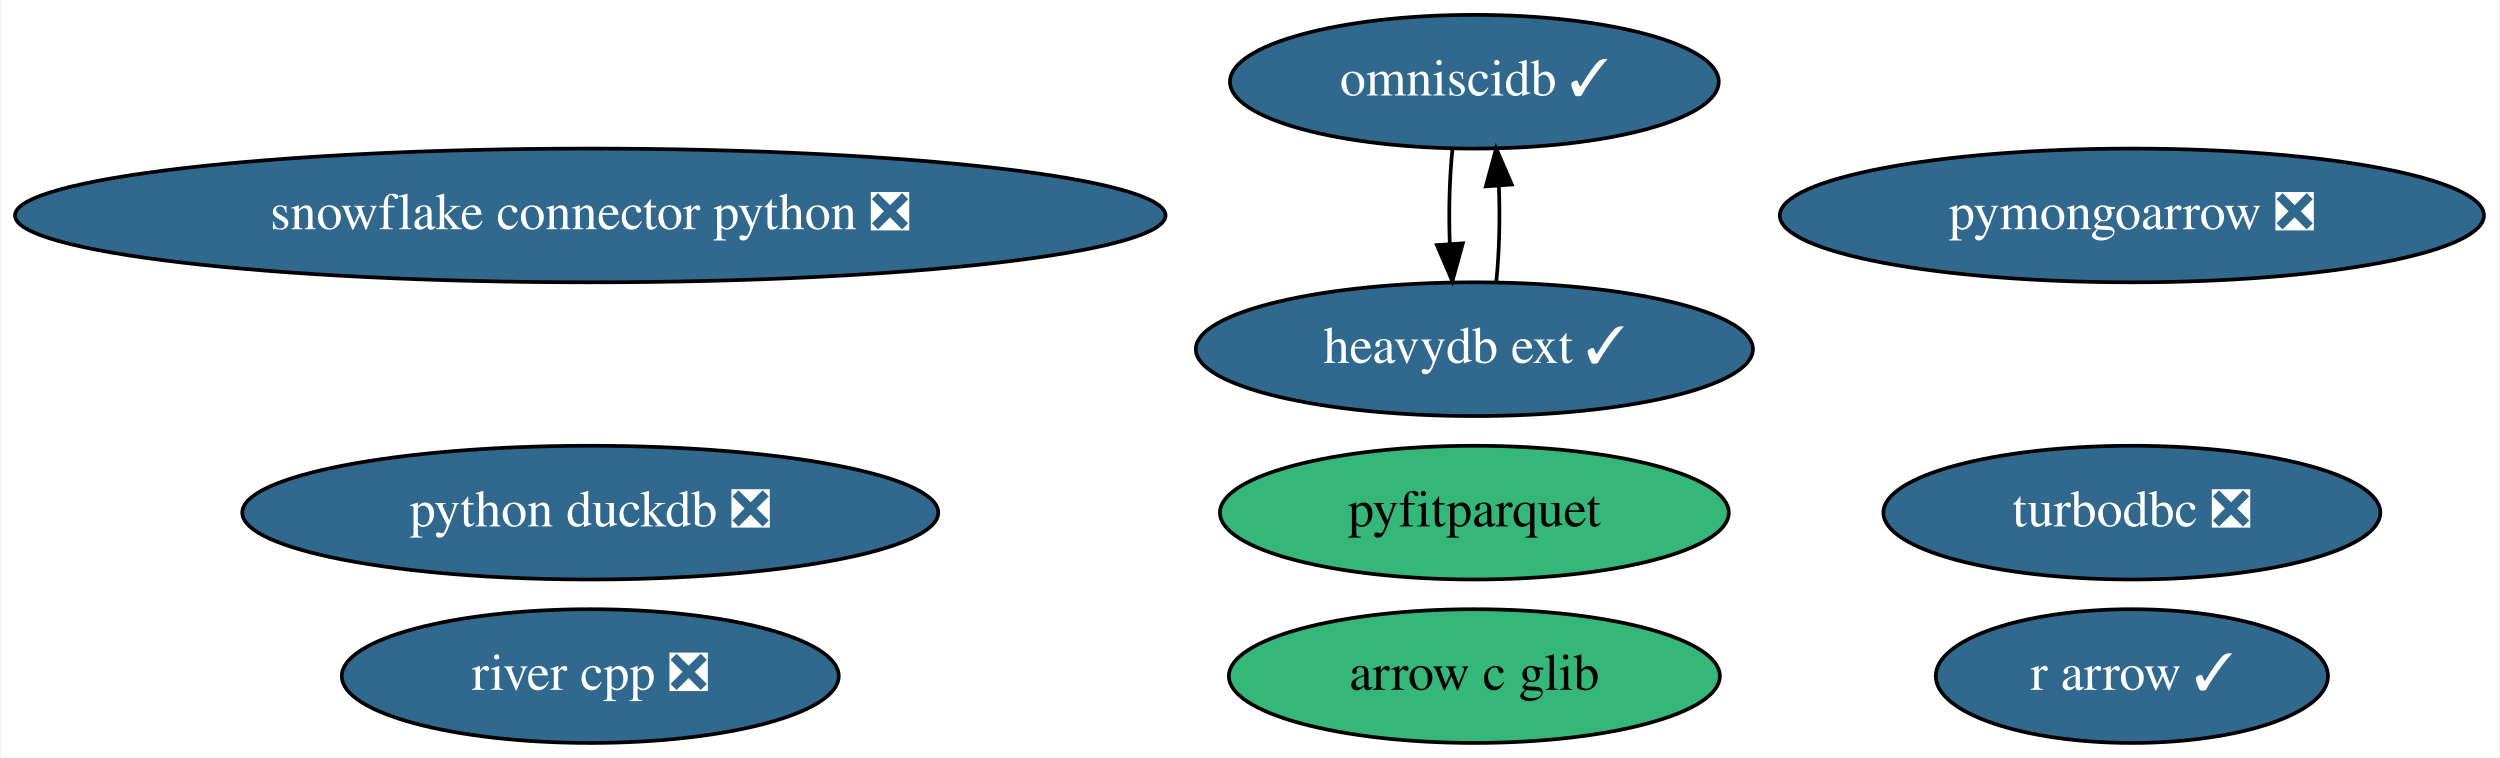
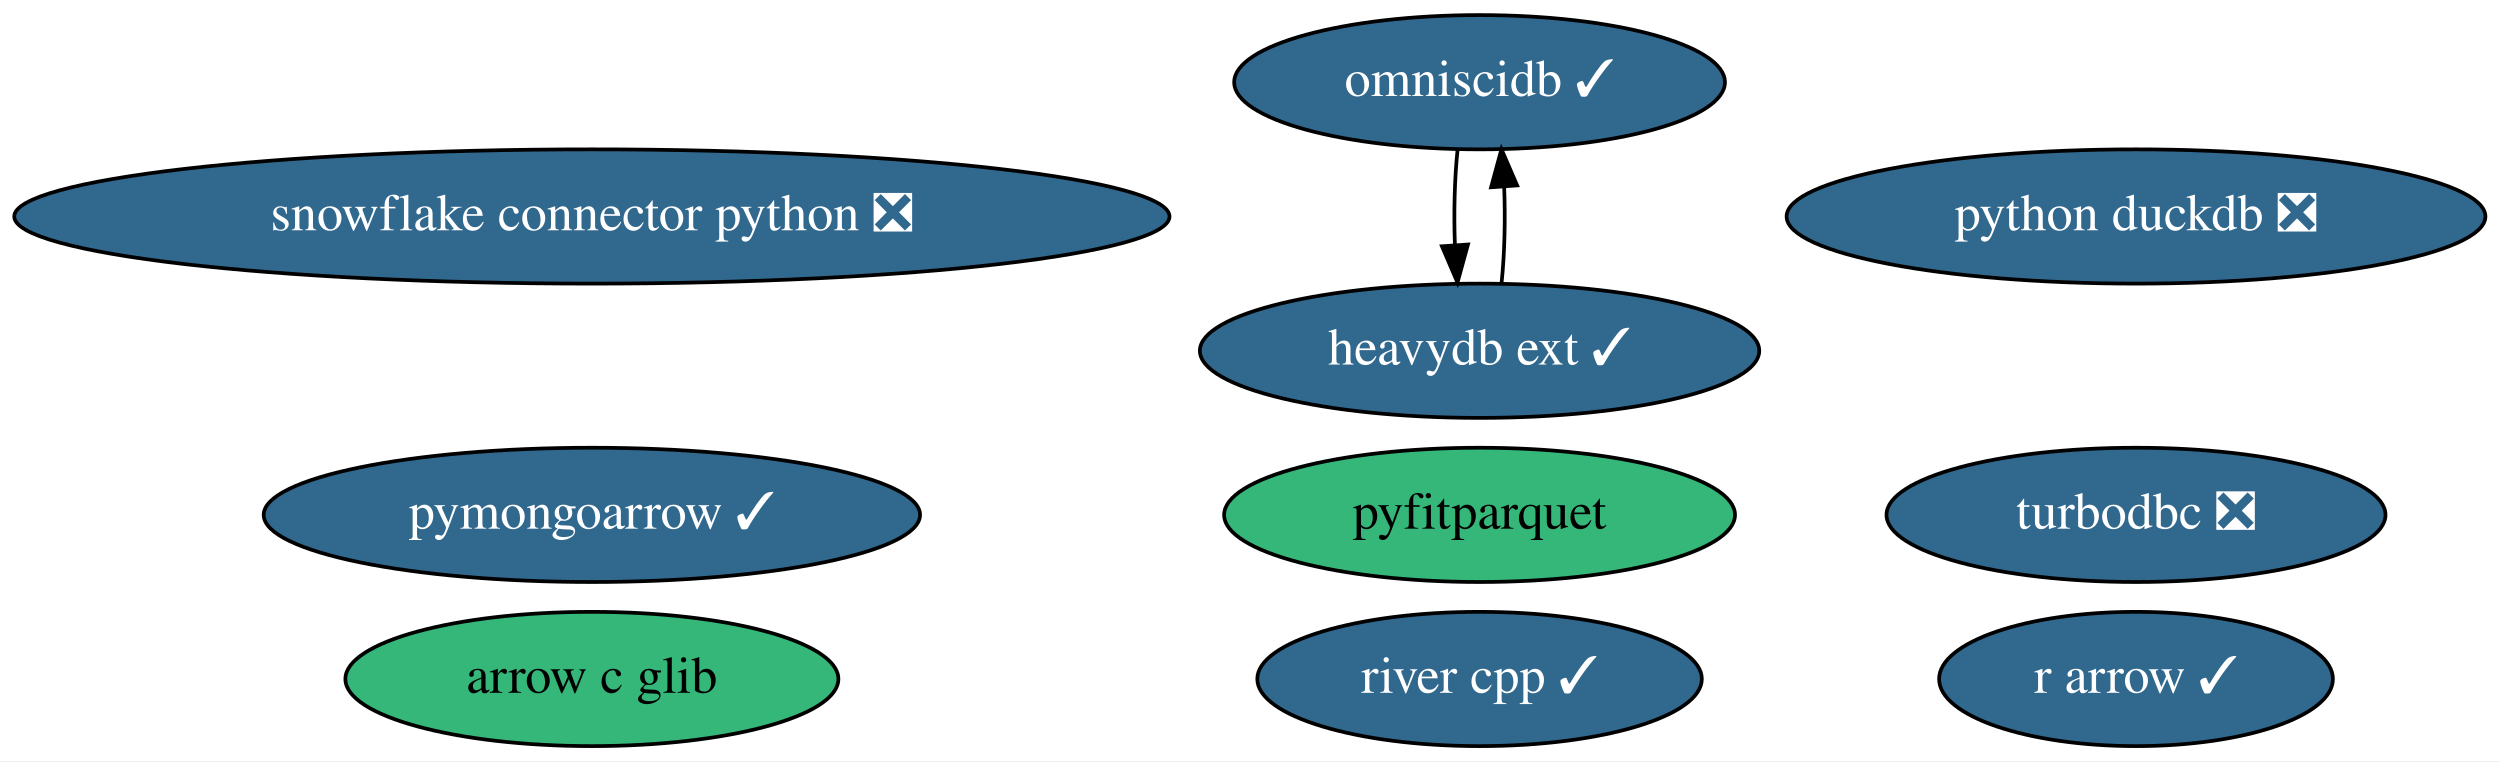
- <svg xmlns="http://www.w3.org/2000/svg" xmlns:xlink="http://www.w3.org/1999/xlink" width="673pt" height="204pt" viewBox="0.00 0.00 672.58 204.00">
+ <svg xmlns="http://www.w3.org/2000/svg" xmlns:xlink="http://www.w3.org/1999/xlink" width="670pt" height="204pt" viewBox="0.00 0.00 670.28 204.00">
  <g id="graph0" class="graph" transform="scale(1 1) rotate(0) translate(4 200)">
-     <polygon fill="white" stroke="transparent" points="-4,4 -4,-200 668.58,-200 668.58,4 -4,4" />
+     <polygon fill="white" stroke="transparent" points="-4,4 -4,-200 666.28,-200 666.28,4 -4,4" />
    <g id="node1" class="node">
      <g id="a_node1">
        <a xlink:href="https://github.com/conda-forge/turbodbc-feedstock/pull/72" xlink:title="turbodbc ❎">
-           <ellipse fill="#31688e" stroke="black" cx="569.69" cy="-62" rx="66.89" ry="18" />
-           <text text-anchor="middle" x="569.69" y="-58.3" font-family="Times,serif" font-size="14.00" fill="white">turbodbc ❎</text>
+           <ellipse fill="#31688e" stroke="black" cx="568.69" cy="-62" rx="66.89" ry="18" />
+           <text text-anchor="middle" x="568.69" y="-58.3" font-family="Times,serif" font-size="14.00" fill="white">turbodbc ❎</text>
        </a>
      </g>
    </g>
    <g id="node2" class="node">
      <g id="a_node2">
        <a xlink:href="https://github.com/conda-forge/snowflake-connector-python-feedstock/pull/112" xlink:title="snowflake connector python ❎">
          <ellipse fill="#31688e" stroke="black" cx="154.69" cy="-142" rx="154.87" ry="18" />
          <text text-anchor="middle" x="154.69" y="-138.3" font-family="Times,serif" font-size="14.00" fill="white">snowflake connector python ❎</text>
        </a>
      </g>
    </g>
    <g id="node3" class="node">
      <g id="a_node3">
        <a xlink:href="https://github.com/conda-forge/r-arrow-feedstock/pull/52" xlink:title="r arrow ✓">
-           <ellipse fill="#31688e" stroke="black" cx="569.69" cy="-18" rx="52.79" ry="18" />
-           <text text-anchor="middle" x="569.69" y="-14.3" font-family="Times,serif" font-size="14.00" fill="white">r arrow ✓</text>
+           <ellipse fill="#31688e" stroke="black" cx="568.69" cy="-18" rx="52.79" ry="18" />
+           <text text-anchor="middle" x="568.69" y="-14.3" font-family="Times,serif" font-size="14.00" fill="white">r arrow ✓</text>
        </a>
      </g>
    </g>
    <g id="node4" class="node">
      <g id="a_node4">
        <a xlink:href="https://github.com/conda-forge/python-duckdb-feedstock/pull/54" xlink:title="python duckdb ❎">
-           <ellipse fill="#31688e" stroke="black" cx="154.69" cy="-62" rx="93.68" ry="18" />
-           <text text-anchor="middle" x="154.69" y="-58.3" font-family="Times,serif" font-size="14.00" fill="white">python duckdb ❎</text>
+           <ellipse fill="#31688e" stroke="black" cx="568.69" cy="-142" rx="93.68" ry="18" />
+           <text text-anchor="middle" x="568.69" y="-138.3" font-family="Times,serif" font-size="14.00" fill="white">python duckdb ❎</text>
        </a>
      </g>
    </g>
    <g id="node5" class="node">
      <g id="a_node5">
        <a xlink:href="https://github.com/conda-forge/omniscidb-feedstock/pull/104" xlink:title="omniscidb ✓">
          <ellipse fill="#31688e" stroke="black" cx="392.69" cy="-178" rx="65.79" ry="18" />
          <text text-anchor="middle" x="392.69" y="-174.3" font-family="Times,serif" font-size="14.00" fill="white">omniscidb ✓</text>
        </a>
      </g>
    </g>
    <g id="node9" class="node">
      <g id="a_node9">
        <a xlink:href="https://github.com/conda-forge/heavydb-ext-feedstock/pull/19" xlink:title="heavydb ext ✓">
          <ellipse fill="#31688e" stroke="black" cx="392.69" cy="-106" rx="74.99" ry="18" />
          <text text-anchor="middle" x="392.69" y="-102.3" font-family="Times,serif" font-size="14.00" fill="white">heavydb ext ✓</text>
        </a>
      </g>
    </g>
    <g id="edge1" class="edge">
      <path fill="none" stroke="black" d="M386.81,-160.05C385.99,-152.35 385.75,-143.03 386.08,-134.36" />
      <polygon fill="black" stroke="black" points="389.58,-134.49 386.77,-124.28 382.6,-134.01 389.58,-134.49" />
    </g>
    <g id="node6" class="node">
      <g id="a_node6">
        <a xlink:href="https://github.com/conda-forge/pyfitparquet-feedstock" xlink:title="pyfitparquet">
          <ellipse fill="#35b779" stroke="black" cx="392.69" cy="-62" rx="68.49" ry="18" />
          <text text-anchor="middle" x="392.69" y="-58.3" font-family="Times,serif" font-size="14.00">pyfitparquet</text>
        </a>
      </g>
    </g>
    <g id="node7" class="node">
      <g id="a_node7">
-         <a xlink:href="https://github.com/conda-forge/pymongoarrow-feedstock/pull/7" xlink:title="pymongoarrow ❎">
-           <ellipse fill="#31688e" stroke="black" cx="569.69" cy="-142" rx="94.78" ry="18" />
-           <text text-anchor="middle" x="569.69" y="-138.3" font-family="Times,serif" font-size="14.00" fill="white">pymongoarrow ❎</text>
+         <a xlink:href="https://github.com/conda-forge/pymongoarrow-feedstock/pull/7" xlink:title="pymongoarrow ✓">
+           <ellipse fill="#31688e" stroke="black" cx="154.69" cy="-62" rx="87.99" ry="18" />
+           <text text-anchor="middle" x="154.69" y="-58.3" font-family="Times,serif" font-size="14.00" fill="white">pymongoarrow ✓</text>
        </a>
      </g>
    </g>
    <g id="node8" class="node">
      <g id="a_node8">
-         <a xlink:href="https://github.com/conda-forge/river-cpp-feedstock/pull/4" xlink:title="river cpp ❎">
-           <ellipse fill="#31688e" stroke="black" cx="154.69" cy="-18" rx="66.89" ry="18" />
-           <text text-anchor="middle" x="154.69" y="-14.3" font-family="Times,serif" font-size="14.00" fill="white">river cpp ❎</text>
+         <a xlink:href="https://github.com/conda-forge/river-cpp-feedstock/pull/4" xlink:title="river cpp ✓">
+           <ellipse fill="#31688e" stroke="black" cx="392.69" cy="-18" rx="59.59" ry="18" />
+           <text text-anchor="middle" x="392.69" y="-14.3" font-family="Times,serif" font-size="14.00" fill="white">river cpp ✓</text>
        </a>
      </g>
    </g>
    <g id="edge2" class="edge">
      <path fill="none" stroke="black" d="M398.6,-124.28C399.4,-132.03 399.63,-141.36 399.28,-150.01" />
      <polygon fill="black" stroke="black" points="395.78,-149.83 398.56,-160.05 402.76,-150.33 395.78,-149.83" />
    </g>
    <g id="node10" class="node">
      <g id="a_node10">
        <a xlink:href="https://github.com/conda-forge/arrow-c-glib-feedstock" xlink:title="arrow c glib">
-           <ellipse fill="#35b779" stroke="black" cx="392.69" cy="-18" rx="66.09" ry="18" />
-           <text text-anchor="middle" x="392.69" y="-14.3" font-family="Times,serif" font-size="14.00">arrow c glib</text>
+           <ellipse fill="#35b779" stroke="black" cx="154.69" cy="-18" rx="66.09" ry="18" />
+           <text text-anchor="middle" x="154.69" y="-14.3" font-family="Times,serif" font-size="14.00">arrow c glib</text>
        </a>
      </g>
    </g>
  </g>
</svg>
